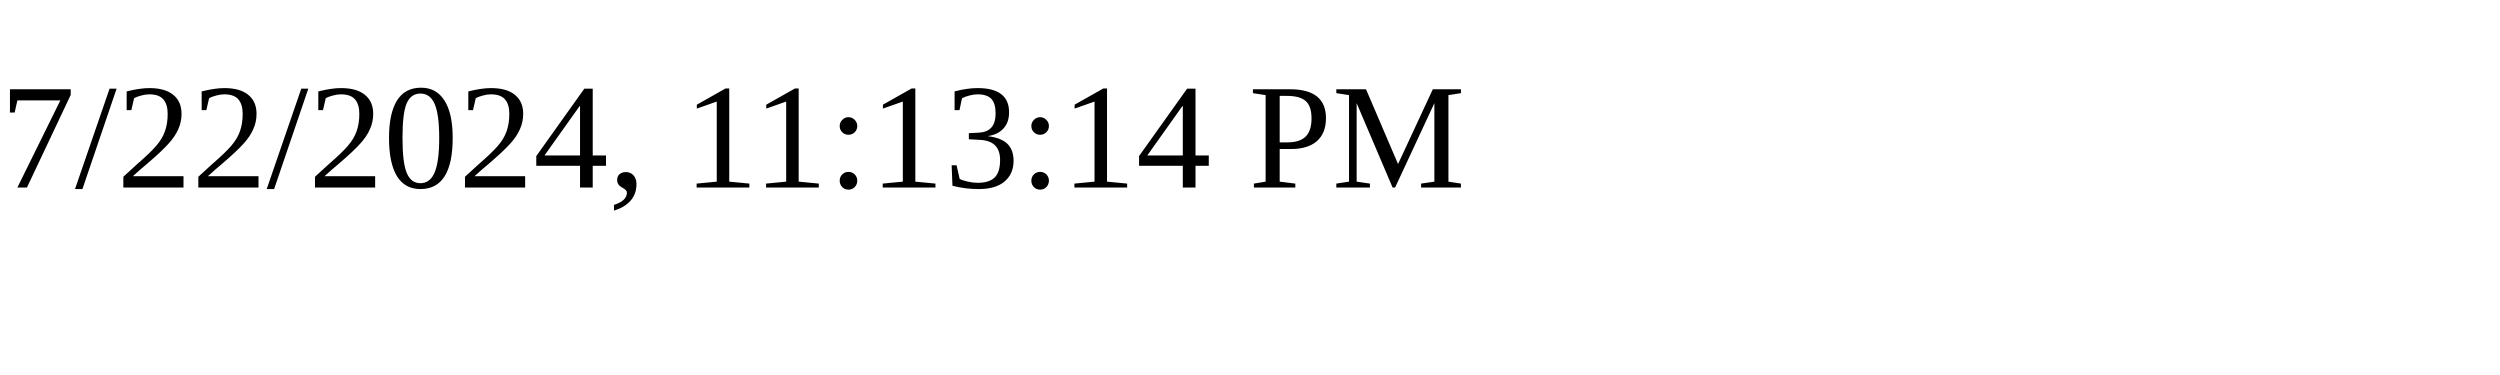
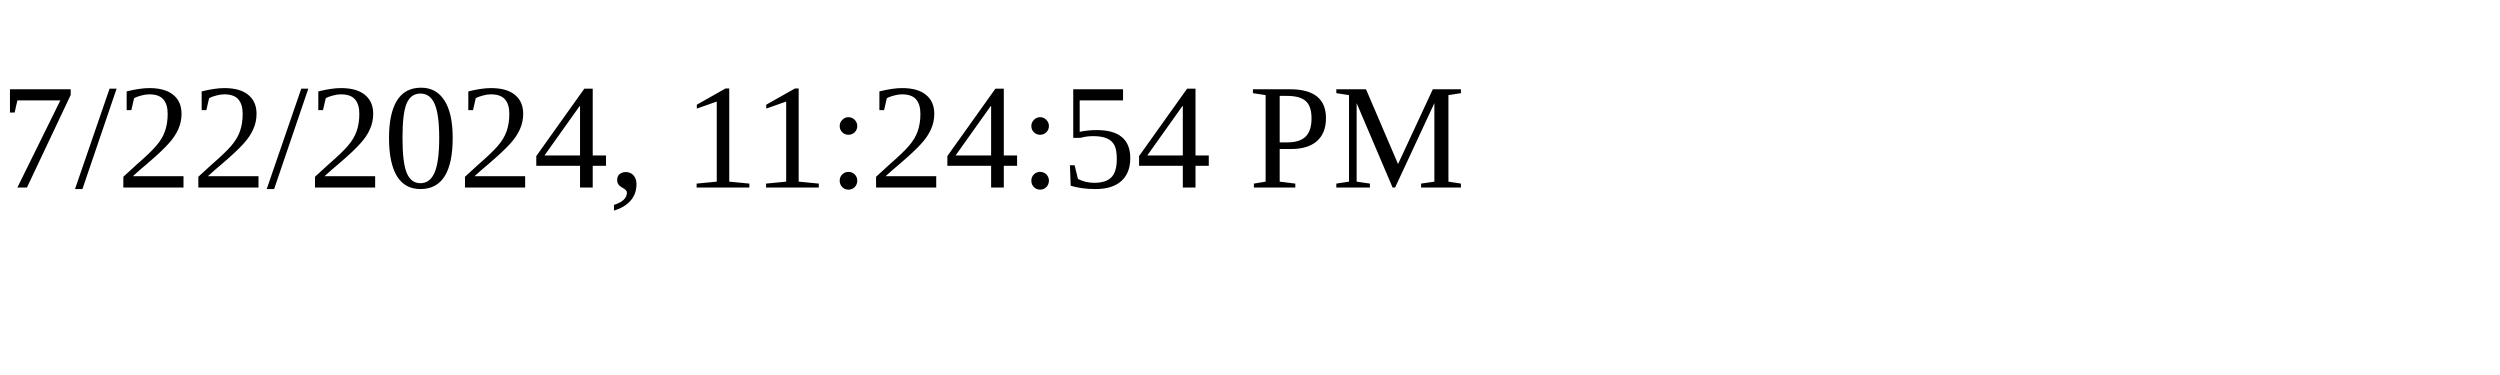
<svg xmlns="http://www.w3.org/2000/svg" height="30" width="200">
-   <text x="0" y="15">7/22/2024, 11:13:14 PM</text>
+   <text x="0" y="15">7/22/2024, 11:24:54 PM</text>
</svg>
